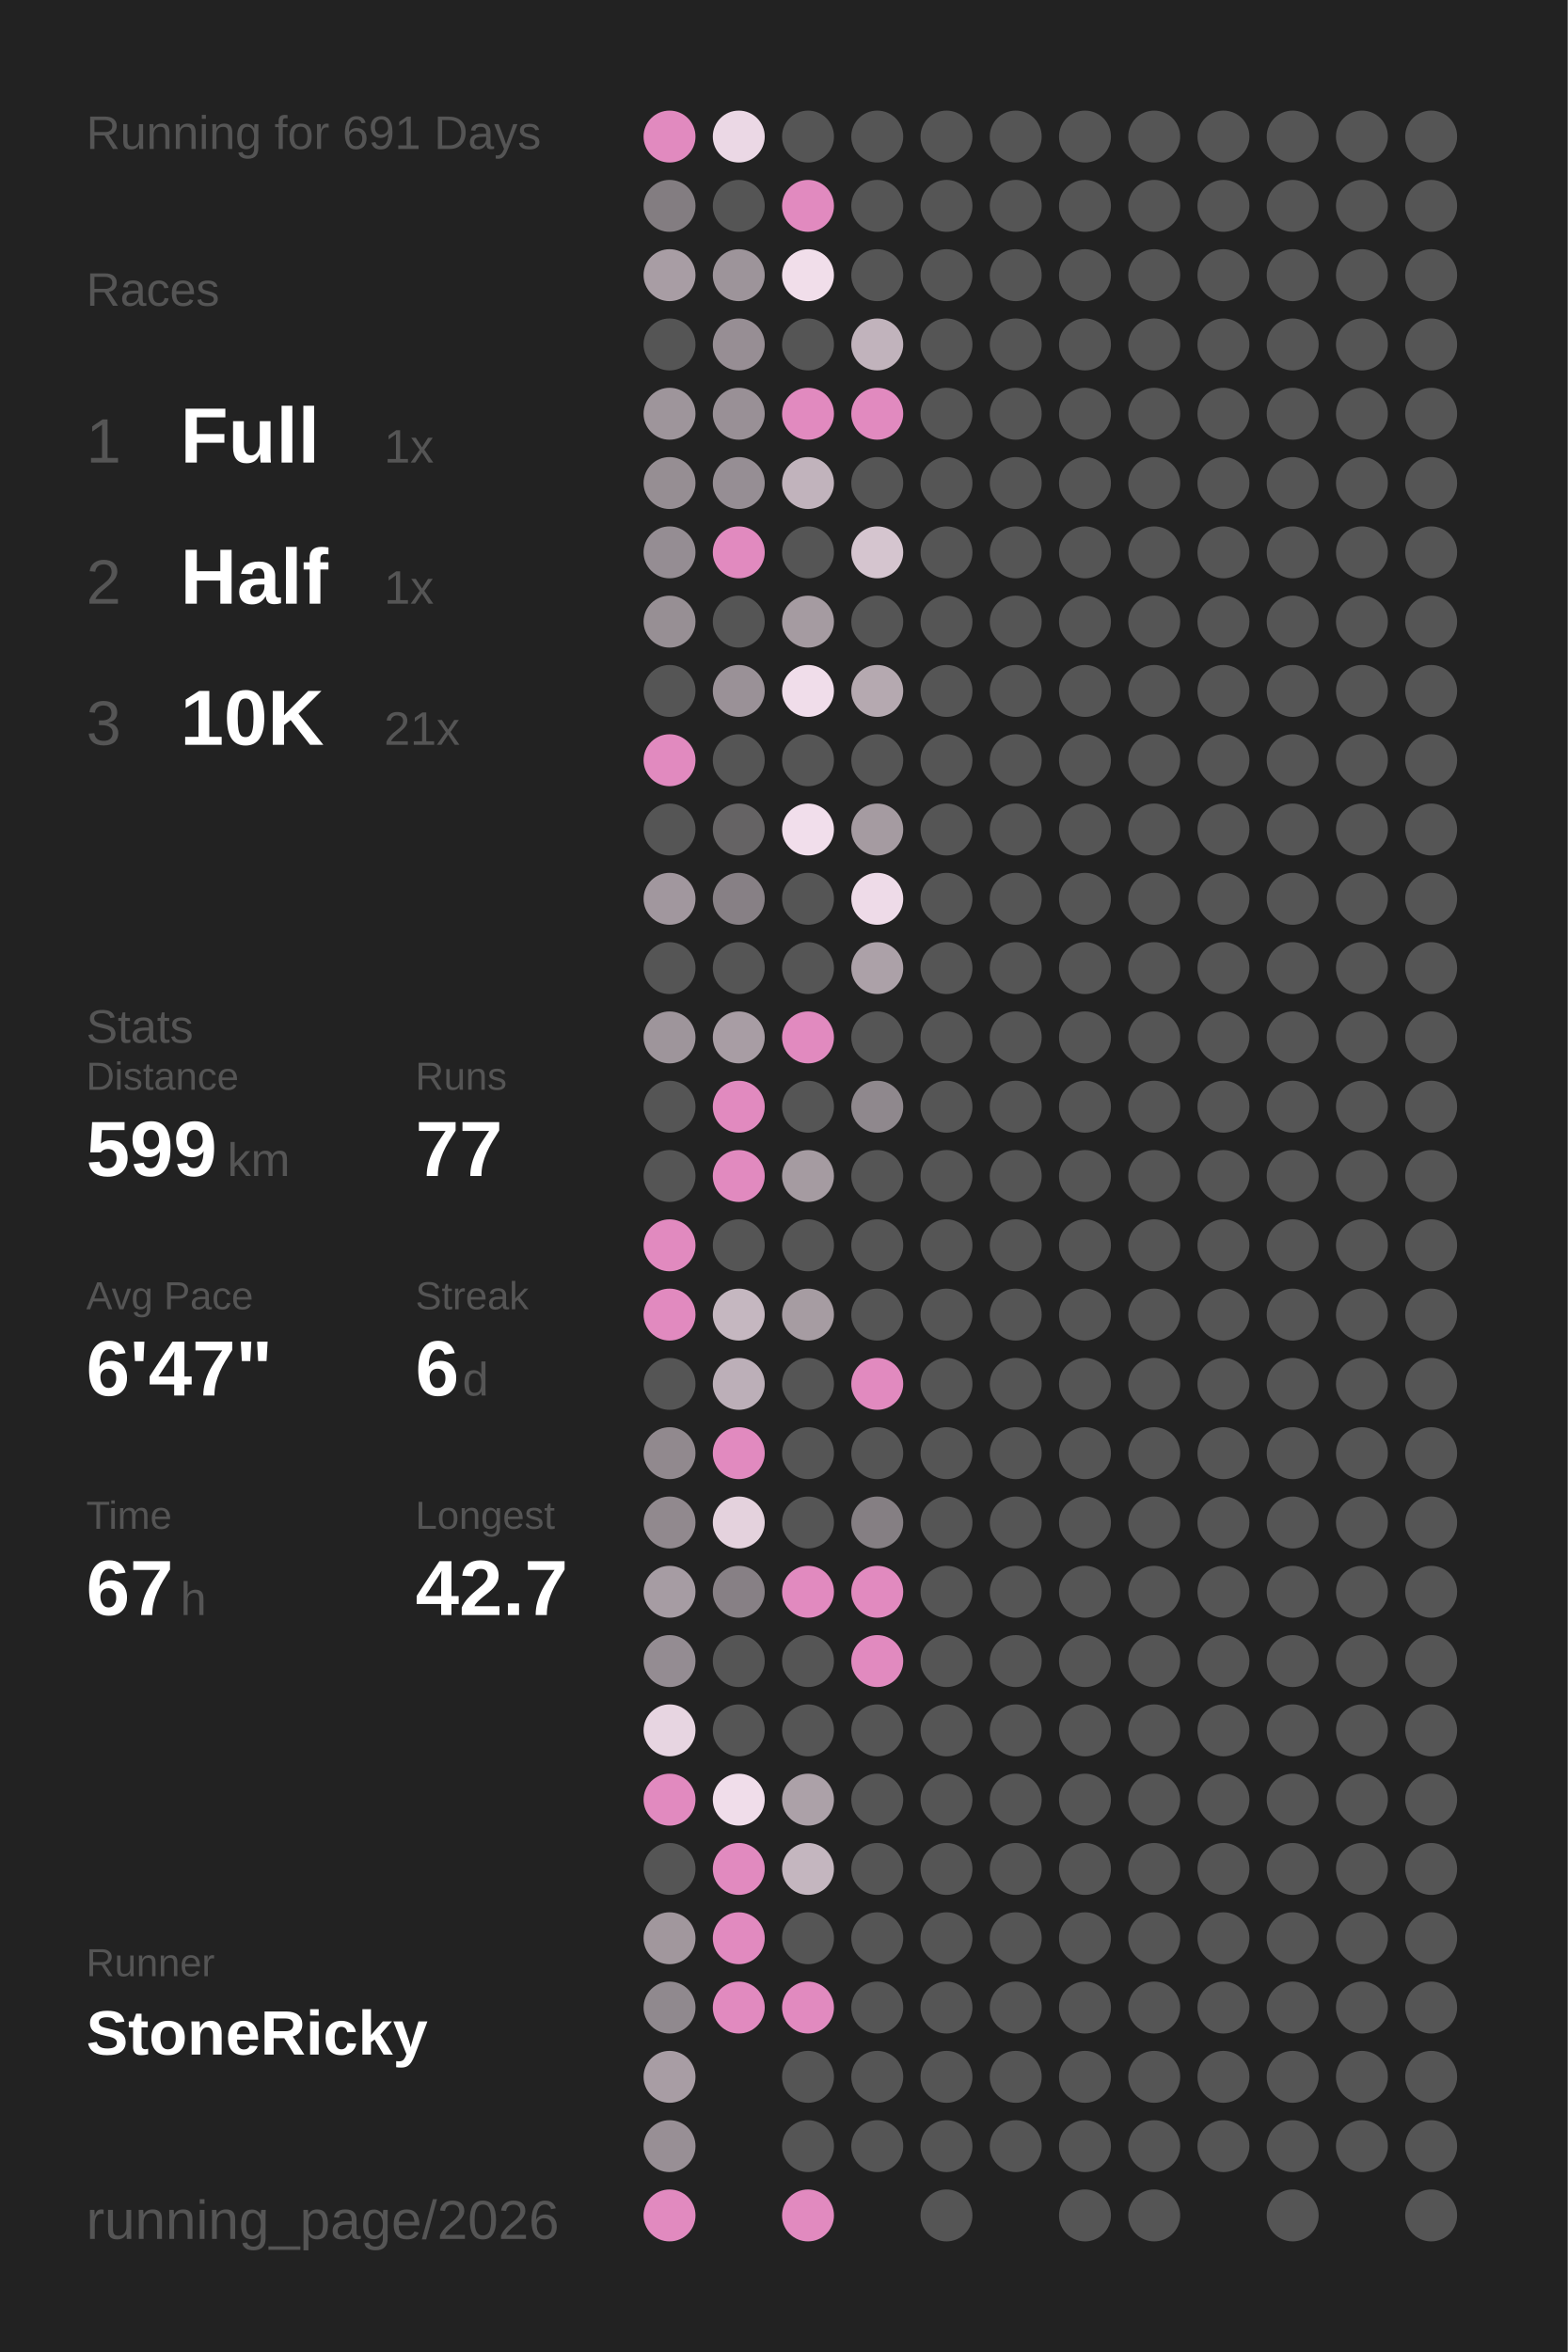
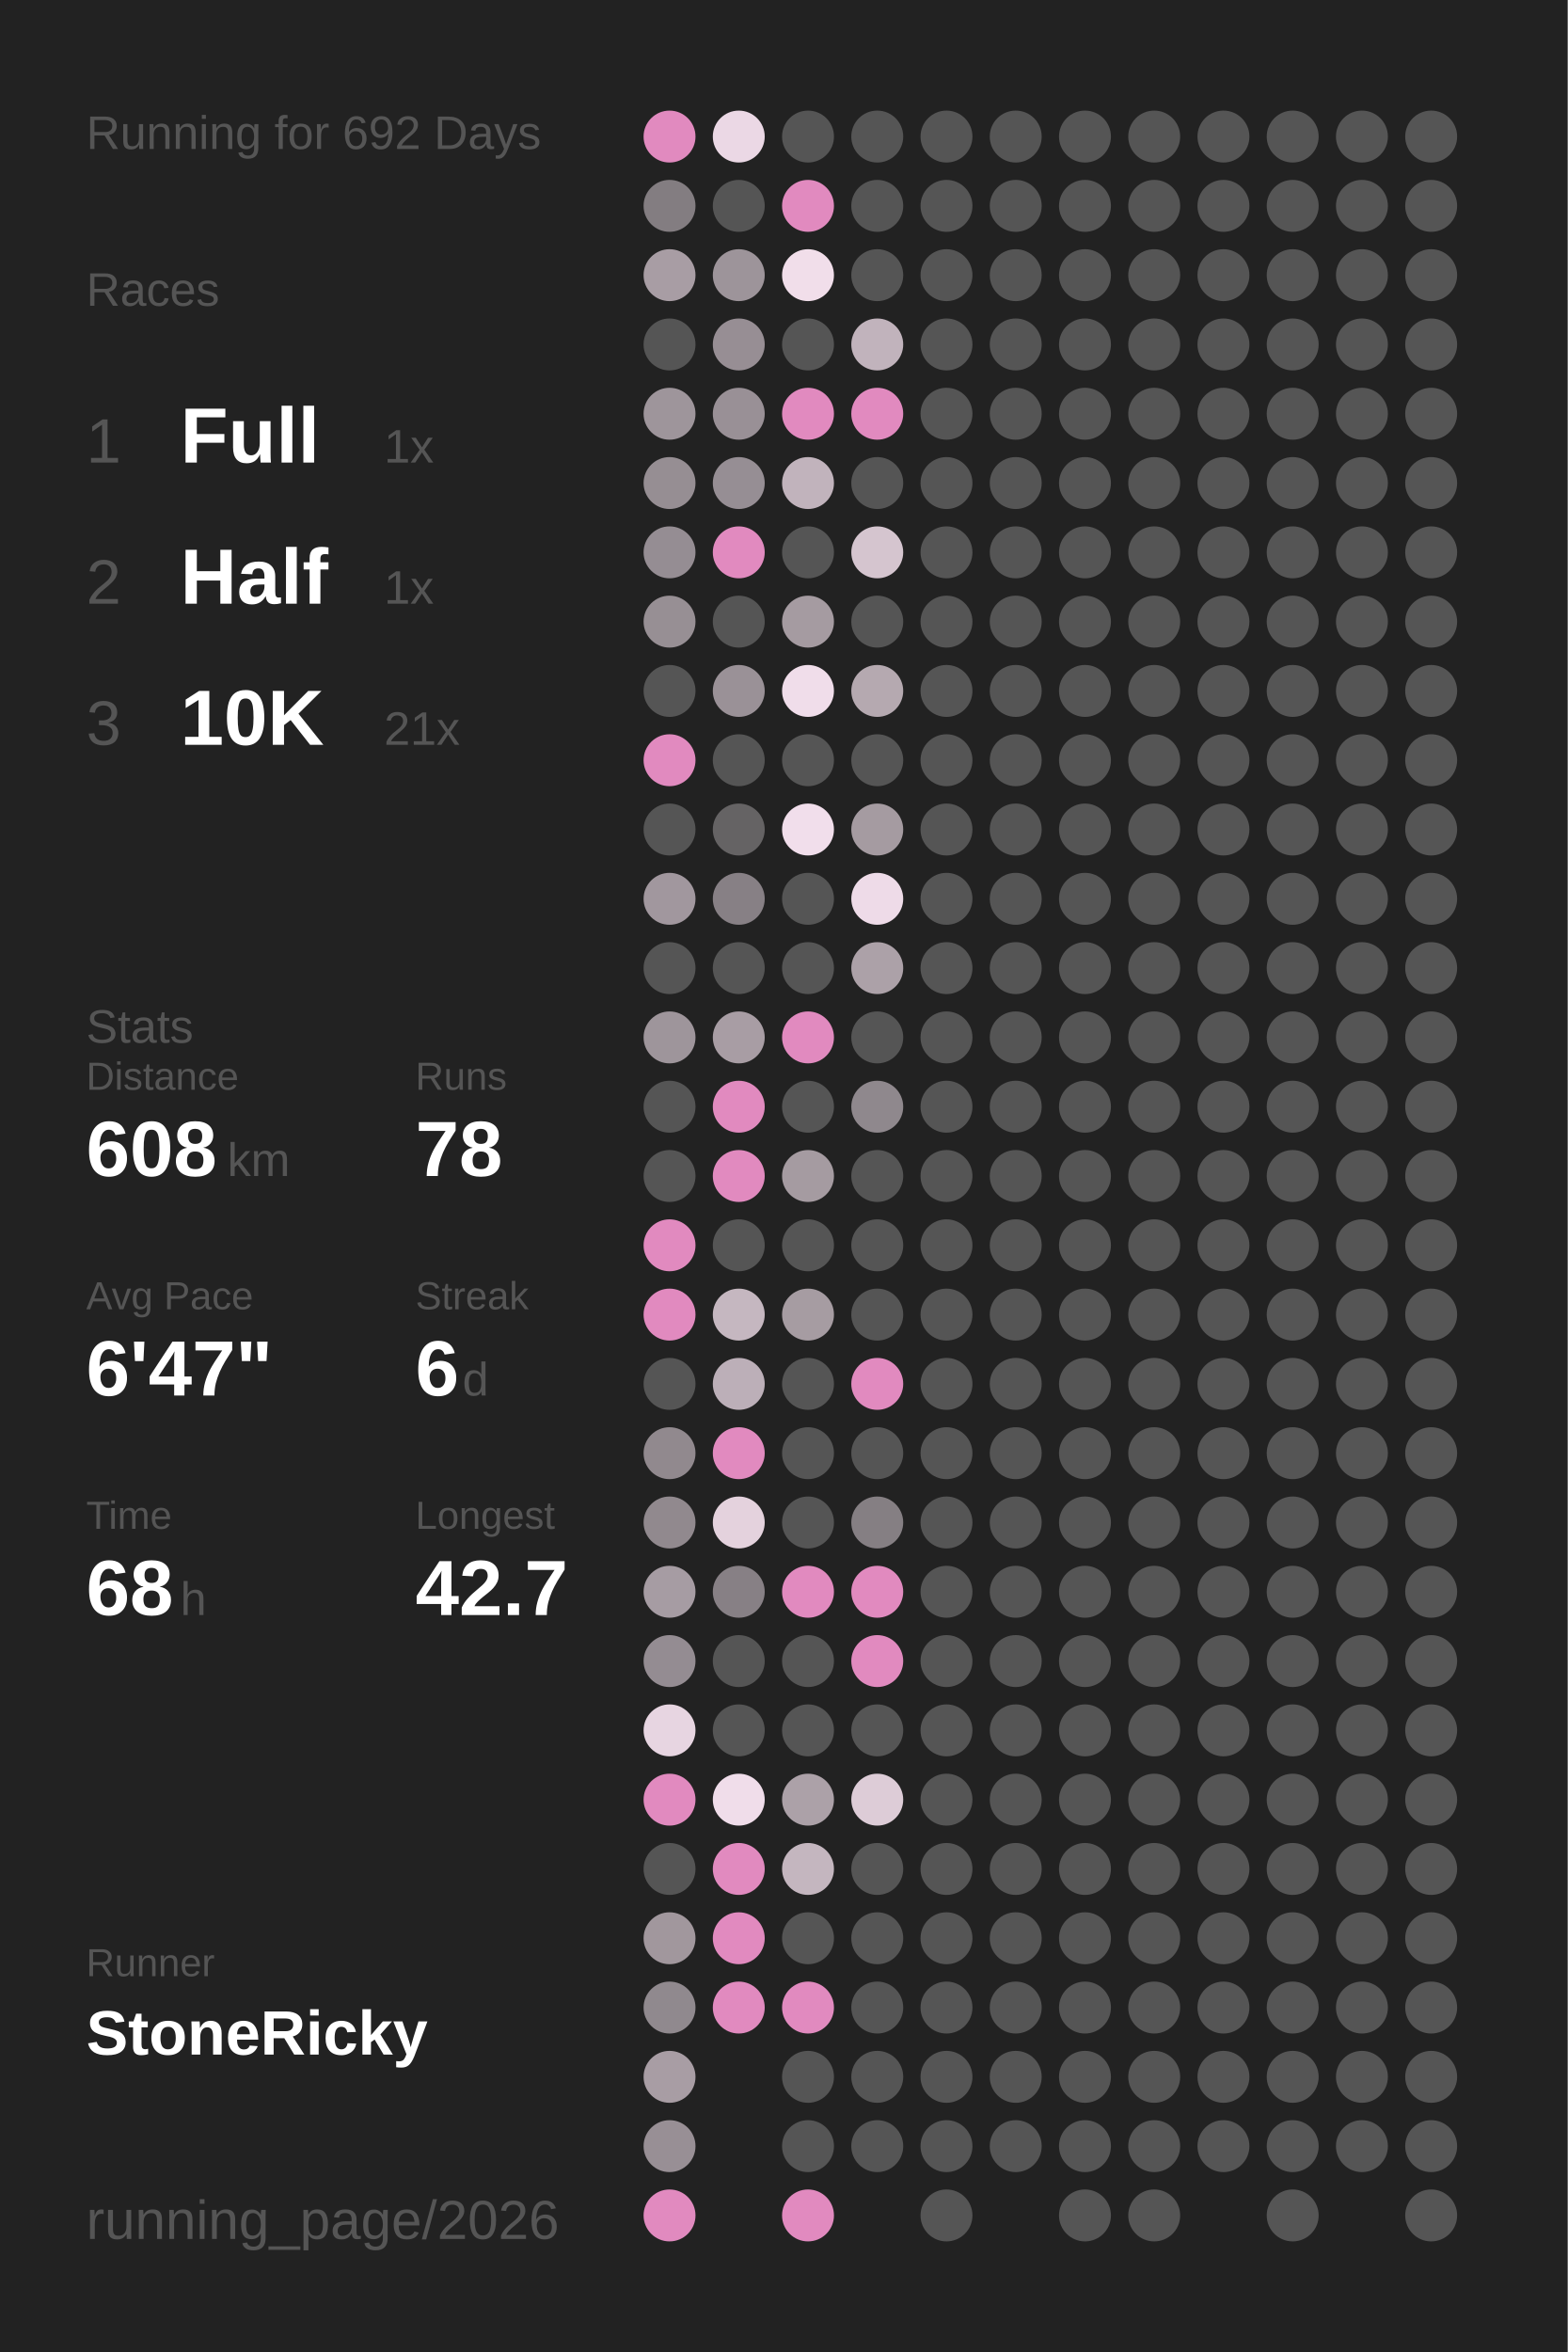
<svg xmlns="http://www.w3.org/2000/svg" baseProfile="full" height="300mm" version="1.1" viewBox="0,0,200,300" width="200mm">
  <defs />
  <rect fill="#222222" height="300" width="200" x="0" y="0" />
-   <text fill="#555555" style="font-size:6px; font-family:Arial;" x="11" y="19">Running for 691 Days</text>
+   <text fill="#555555" style="font-size:6px; font-family:Arial;" x="11" y="19">Running for 692 Days</text>
  <text fill="#555555" style="font-size:6px; font-family:Arial;" x="11" y="39">Races</text>
  <text fill="#555555" style="font-size:8px; font-family:Arial;" x="11" y="59">1</text>
  <text fill="#FFFFFF" style="font-size:10px; font-family:Arial; font-weight:bold;" x="23" y="59">Full</text>
  <text fill="#555555" style="font-size:6px; font-family:Arial;" x="49" y="59">1x</text>
  <text fill="#555555" style="font-size:8px; font-family:Arial;" x="11" y="77">2</text>
  <text fill="#FFFFFF" style="font-size:10px; font-family:Arial; font-weight:bold;" x="23" y="77">Half</text>
  <text fill="#555555" style="font-size:6px; font-family:Arial;" x="49" y="77">1x</text>
  <text fill="#555555" style="font-size:8px; font-family:Arial;" x="11" y="95">3</text>
  <text fill="#FFFFFF" style="font-size:10px; font-family:Arial; font-weight:bold;" x="23" y="95">10K</text>
  <text fill="#555555" style="font-size:6px; font-family:Arial;" x="49" y="95">21x</text>
  <text fill="#555555" style="font-size:6px; font-family:Arial;" x="11" y="133">Stats</text>
  <text fill="#555555" style="font-size:5px; font-family:Arial;" x="11" y="139">Distance</text>
-   <text fill="#FFFFFF" style="font-size:10px; font-family:Arial; font-weight:bold;" x="11" y="150">599</text>
+   <text fill="#FFFFFF" style="font-size:10px; font-family:Arial; font-weight:bold;" x="11" y="150">608</text>
  <text fill="#555555" style="font-size:6px; font-family:Arial;" x="29" y="150">km</text>
  <text fill="#555555" style="font-size:5px; font-family:Arial;" x="53" y="139">Runs</text>
-   <text fill="#FFFFFF" style="font-size:10px; font-family:Arial; font-weight:bold;" x="53" y="150">77</text>
+   <text fill="#FFFFFF" style="font-size:10px; font-family:Arial; font-weight:bold;" x="53" y="150">78</text>
  <text fill="#555555" style="font-size:5px; font-family:Arial;" x="11" y="167">Avg Pace</text>
  <text fill="#FFFFFF" style="font-size:10px; font-family:Arial; font-weight:bold;" x="11" y="178">6'47"</text>
  <text fill="#555555" style="font-size:5px; font-family:Arial;" x="53" y="167">Streak</text>
  <text fill="#FFFFFF" style="font-size:10px; font-family:Arial; font-weight:bold;" x="53" y="178">6</text>
  <text fill="#555555" style="font-size:6px; font-family:Arial;" x="59" y="178">d</text>
  <text fill="#555555" style="font-size:5px; font-family:Arial;" x="11" y="195">Time</text>
-   <text fill="#FFFFFF" style="font-size:10px; font-family:Arial; font-weight:bold;" x="11" y="206">67</text>
+   <text fill="#FFFFFF" style="font-size:10px; font-family:Arial; font-weight:bold;" x="11" y="206">68</text>
  <text fill="#555555" style="font-size:6px; font-family:Arial;" x="23" y="206">h</text>
  <text fill="#555555" style="font-size:5px; font-family:Arial;" x="53" y="195">Longest</text>
  <text fill="#FFFFFF" style="font-size:10px; font-family:Arial; font-weight:bold;" x="53" y="206">42.7</text>
  <text fill="#555555" style="font-size:5px; font-family:Arial;" x="11" y="252.065">Runner</text>
  <text fill="#FFFFFF" style="font-size:8px; font-family:Arial; font-weight:bold;" x="11" y="262.065">StoneRicky</text>
  <text fill="#555555" style="font-size:7px; font-family:Arial;" x="11" y="285.581">running_page/2026</text>
  <circle cx="85.417" cy="17.419" fill="#E18ABF" r="3.312" />
  <circle cx="85.417" cy="26.258" fill="#837d81" r="3.312" />
  <circle cx="85.417" cy="35.097" fill="#a89da4" r="3.312" />
  <circle cx="85.417" cy="43.935" fill="#555555" r="3.312" />
  <circle cx="85.417" cy="52.774" fill="#9e959b" r="3.312" />
  <circle cx="85.417" cy="61.613" fill="#968e93" r="3.312" />
  <circle cx="85.417" cy="70.452" fill="#958d93" r="3.312" />
  <circle cx="85.417" cy="79.29" fill="#978f94" r="3.312" />
  <circle cx="85.417" cy="88.129" fill="#555555" r="3.312" />
  <circle cx="85.417" cy="96.968" fill="#E18ABF" r="3.312" />
  <circle cx="85.417" cy="105.806" fill="#555555" r="3.312" />
  <circle cx="85.417" cy="114.645" fill="#a1979e" r="3.312" />
  <circle cx="85.417" cy="123.484" fill="#555555" r="3.312" />
  <circle cx="85.417" cy="132.323" fill="#9e959b" r="3.312" />
  <circle cx="85.417" cy="141.161" fill="#555555" r="3.312" />
  <circle cx="85.417" cy="150" fill="#555555" r="3.312" />
  <circle cx="85.417" cy="158.839" fill="#E18ABF" r="3.312" />
  <circle cx="85.417" cy="167.677" fill="#E18ABF" r="3.312" />
  <circle cx="85.417" cy="176.516" fill="#555555" r="3.312" />
  <circle cx="85.417" cy="185.355" fill="#91898e" r="3.312" />
  <circle cx="85.417" cy="194.194" fill="#91898e" r="3.312" />
  <circle cx="85.417" cy="203.032" fill="#a69ca3" r="3.312" />
  <circle cx="85.417" cy="211.871" fill="#948c92" r="3.312" />
  <circle cx="85.417" cy="220.71" fill="#e7d5e1" r="3.312" />
  <circle cx="85.417" cy="229.548" fill="#E18ABF" r="3.312" />
  <circle cx="85.417" cy="238.387" fill="#555555" r="3.312" />
  <circle cx="85.417" cy="247.226" fill="#a1979d" r="3.312" />
  <circle cx="85.417" cy="256.065" fill="#90898e" r="3.312" />
  <circle cx="85.417" cy="264.903" fill="#a89da4" r="3.312" />
  <circle cx="85.417" cy="273.742" fill="#988f95" r="3.312" />
  <circle cx="85.417" cy="282.581" fill="#E18ABF" r="3.312" />
  <circle cx="94.25" cy="17.419" fill="#ebd8e5" r="3.312" />
  <circle cx="94.25" cy="26.258" fill="#555555" r="3.312" />
  <circle cx="94.25" cy="35.097" fill="#9d949a" r="3.312" />
  <circle cx="94.25" cy="43.935" fill="#978e94" r="3.312" />
  <circle cx="94.25" cy="52.774" fill="#999096" r="3.312" />
  <circle cx="94.25" cy="61.613" fill="#968e94" r="3.312" />
  <circle cx="94.25" cy="70.452" fill="#E18ABF" r="3.312" />
  <circle cx="94.25" cy="79.29" fill="#555555" r="3.312" />
  <circle cx="94.25" cy="88.129" fill="#9a9197" r="3.312" />
  <circle cx="94.25" cy="96.968" fill="#555555" r="3.312" />
  <circle cx="94.25" cy="105.806" fill="#656364" r="3.312" />
  <circle cx="94.25" cy="114.645" fill="#878085" r="3.312" />
  <circle cx="94.25" cy="123.484" fill="#555555" r="3.312" />
  <circle cx="94.25" cy="132.323" fill="#a89da4" r="3.312" />
  <circle cx="94.25" cy="141.161" fill="#E18ABF" r="3.312" />
  <circle cx="94.25" cy="150" fill="#E18ABF" r="3.312" />
  <circle cx="94.25" cy="158.839" fill="#555555" r="3.312" />
  <circle cx="94.25" cy="167.677" fill="#c5b7c0" r="3.312" />
  <circle cx="94.25" cy="176.516" fill="#bcafb8" r="3.312" />
  <circle cx="94.25" cy="185.355" fill="#E18ABF" r="3.312" />
  <circle cx="94.25" cy="194.194" fill="#e4d2dd" r="3.312" />
  <circle cx="94.25" cy="203.032" fill="#878085" r="3.312" />
  <circle cx="94.25" cy="211.871" fill="#555555" r="3.312" />
  <circle cx="94.25" cy="220.71" fill="#555555" r="3.312" />
  <circle cx="94.25" cy="229.548" fill="#f0ddea" r="3.312" />
  <circle cx="94.25" cy="238.387" fill="#E18ABF" r="3.312" />
  <circle cx="94.25" cy="247.226" fill="#E18ABF" r="3.312" />
  <circle cx="94.25" cy="256.065" fill="#E18ABF" r="3.312" />
  <circle cx="103.083" cy="17.419" fill="#555555" r="3.312" />
  <circle cx="103.083" cy="26.258" fill="#E18ABF" r="3.312" />
  <circle cx="103.083" cy="35.097" fill="#f1deea" r="3.312" />
  <circle cx="103.083" cy="43.935" fill="#555555" r="3.312" />
  <circle cx="103.083" cy="52.774" fill="#E18ABF" r="3.312" />
  <circle cx="103.083" cy="61.613" fill="#c1b3bc" r="3.312" />
  <circle cx="103.083" cy="70.452" fill="#555555" r="3.312" />
  <circle cx="103.083" cy="79.29" fill="#a59ba1" r="3.312" />
  <circle cx="103.083" cy="88.129" fill="#f0ddea" r="3.312" />
  <circle cx="103.083" cy="96.968" fill="#555555" r="3.312" />
  <circle cx="103.083" cy="105.806" fill="#f1deeb" r="3.312" />
  <circle cx="103.083" cy="114.645" fill="#555555" r="3.312" />
  <circle cx="103.083" cy="123.484" fill="#555555" r="3.312" />
  <circle cx="103.083" cy="132.323" fill="#E18ABF" r="3.312" />
  <circle cx="103.083" cy="141.161" fill="#555555" r="3.312" />
  <circle cx="103.083" cy="150" fill="#a59ba1" r="3.312" />
  <circle cx="103.083" cy="158.839" fill="#555555" r="3.312" />
  <circle cx="103.083" cy="167.677" fill="#a69ca2" r="3.312" />
  <circle cx="103.083" cy="176.516" fill="#555555" r="3.312" />
  <circle cx="103.083" cy="185.355" fill="#555555" r="3.312" />
  <circle cx="103.083" cy="194.194" fill="#555555" r="3.312" />
  <circle cx="103.083" cy="203.032" fill="#E18ABF" r="3.312" />
  <circle cx="103.083" cy="211.871" fill="#555555" r="3.312" />
  <circle cx="103.083" cy="220.71" fill="#555555" r="3.312" />
  <circle cx="103.083" cy="229.548" fill="#aca1a8" r="3.312" />
  <circle cx="103.083" cy="238.387" fill="#c4b6bf" r="3.312" />
  <circle cx="103.083" cy="247.226" fill="#555555" r="3.312" />
  <circle cx="103.083" cy="256.065" fill="#E18ABF" r="3.312" />
  <circle cx="103.083" cy="264.903" fill="#555555" r="3.312" />
  <circle cx="103.083" cy="273.742" fill="#555555" r="3.312" />
  <circle cx="103.083" cy="282.581" fill="#E18ABF" r="3.312" />
  <circle cx="111.917" cy="17.419" fill="#555555" r="3.312" />
  <circle cx="111.917" cy="26.258" fill="#555555" r="3.312" />
  <circle cx="111.917" cy="35.097" fill="#555555" r="3.312" />
  <circle cx="111.917" cy="43.935" fill="#c1b3bc" r="3.312" />
  <circle cx="111.917" cy="52.774" fill="#E18ABF" r="3.312" />
  <circle cx="111.917" cy="61.613" fill="#555555" r="3.312" />
  <circle cx="111.917" cy="70.452" fill="#d5c5cf" r="3.312" />
  <circle cx="111.917" cy="79.29" fill="#555555" r="3.312" />
  <circle cx="111.917" cy="88.129" fill="#b5a9b0" r="3.312" />
  <circle cx="111.917" cy="96.968" fill="#555555" r="3.312" />
  <circle cx="111.917" cy="105.806" fill="#a59ba1" r="3.312" />
  <circle cx="111.917" cy="114.645" fill="#eedbe8" r="3.312" />
  <circle cx="111.917" cy="123.484" fill="#aca1a8" r="3.312" />
  <circle cx="111.917" cy="132.323" fill="#555555" r="3.312" />
  <circle cx="111.917" cy="141.161" fill="#8f888d" r="3.312" />
  <circle cx="111.917" cy="150" fill="#555555" r="3.312" />
  <circle cx="111.917" cy="158.839" fill="#555555" r="3.312" />
  <circle cx="111.917" cy="167.677" fill="#555555" r="3.312" />
  <circle cx="111.917" cy="176.516" fill="#E18ABF" r="3.312" />
  <circle cx="111.917" cy="185.355" fill="#555555" r="3.312" />
  <circle cx="111.917" cy="194.194" fill="#857f83" r="3.312" />
  <circle cx="111.917" cy="203.032" fill="#E18ABF" r="3.312" />
  <circle cx="111.917" cy="211.871" fill="#E18ABF" r="3.312" />
  <circle cx="111.917" cy="220.71" fill="#555555" r="3.312" />
-   <circle cx="111.917" cy="229.548" fill="#555555" r="3.312" />
+   <circle cx="111.917" cy="229.548" fill="#ddccd7" r="3.312" />
  <circle cx="111.917" cy="238.387" fill="#555555" r="3.312" />
  <circle cx="111.917" cy="247.226" fill="#555555" r="3.312" />
  <circle cx="111.917" cy="256.065" fill="#555555" r="3.312" />
  <circle cx="111.917" cy="264.903" fill="#555555" r="3.312" />
  <circle cx="111.917" cy="273.742" fill="#555555" r="3.312" />
  <circle cx="120.75" cy="17.419" fill="#555555" r="3.312" />
  <circle cx="120.75" cy="26.258" fill="#555555" r="3.312" />
  <circle cx="120.75" cy="35.097" fill="#555555" r="3.312" />
  <circle cx="120.75" cy="43.935" fill="#555555" r="3.312" />
  <circle cx="120.75" cy="52.774" fill="#555555" r="3.312" />
  <circle cx="120.75" cy="61.613" fill="#555555" r="3.312" />
  <circle cx="120.75" cy="70.452" fill="#555555" r="3.312" />
  <circle cx="120.75" cy="79.29" fill="#555555" r="3.312" />
  <circle cx="120.75" cy="88.129" fill="#555555" r="3.312" />
  <circle cx="120.75" cy="96.968" fill="#555555" r="3.312" />
  <circle cx="120.75" cy="105.806" fill="#555555" r="3.312" />
  <circle cx="120.75" cy="114.645" fill="#555555" r="3.312" />
  <circle cx="120.75" cy="123.484" fill="#555555" r="3.312" />
  <circle cx="120.75" cy="132.323" fill="#555555" r="3.312" />
  <circle cx="120.75" cy="141.161" fill="#555555" r="3.312" />
  <circle cx="120.75" cy="150" fill="#555555" r="3.312" />
  <circle cx="120.75" cy="158.839" fill="#555555" r="3.312" />
  <circle cx="120.75" cy="167.677" fill="#555555" r="3.312" />
  <circle cx="120.75" cy="176.516" fill="#555555" r="3.312" />
  <circle cx="120.75" cy="185.355" fill="#555555" r="3.312" />
  <circle cx="120.75" cy="194.194" fill="#555555" r="3.312" />
  <circle cx="120.75" cy="203.032" fill="#555555" r="3.312" />
  <circle cx="120.75" cy="211.871" fill="#555555" r="3.312" />
  <circle cx="120.75" cy="220.71" fill="#555555" r="3.312" />
  <circle cx="120.75" cy="229.548" fill="#555555" r="3.312" />
  <circle cx="120.75" cy="238.387" fill="#555555" r="3.312" />
  <circle cx="120.75" cy="247.226" fill="#555555" r="3.312" />
  <circle cx="120.75" cy="256.065" fill="#555555" r="3.312" />
  <circle cx="120.75" cy="264.903" fill="#555555" r="3.312" />
  <circle cx="120.75" cy="273.742" fill="#555555" r="3.312" />
  <circle cx="120.75" cy="282.581" fill="#555555" r="3.312" />
  <circle cx="129.583" cy="17.419" fill="#555555" r="3.312" />
  <circle cx="129.583" cy="26.258" fill="#555555" r="3.312" />
  <circle cx="129.583" cy="35.097" fill="#555555" r="3.312" />
  <circle cx="129.583" cy="43.935" fill="#555555" r="3.312" />
  <circle cx="129.583" cy="52.774" fill="#555555" r="3.312" />
  <circle cx="129.583" cy="61.613" fill="#555555" r="3.312" />
  <circle cx="129.583" cy="70.452" fill="#555555" r="3.312" />
  <circle cx="129.583" cy="79.29" fill="#555555" r="3.312" />
  <circle cx="129.583" cy="88.129" fill="#555555" r="3.312" />
  <circle cx="129.583" cy="96.968" fill="#555555" r="3.312" />
  <circle cx="129.583" cy="105.806" fill="#555555" r="3.312" />
  <circle cx="129.583" cy="114.645" fill="#555555" r="3.312" />
  <circle cx="129.583" cy="123.484" fill="#555555" r="3.312" />
  <circle cx="129.583" cy="132.323" fill="#555555" r="3.312" />
  <circle cx="129.583" cy="141.161" fill="#555555" r="3.312" />
  <circle cx="129.583" cy="150" fill="#555555" r="3.312" />
  <circle cx="129.583" cy="158.839" fill="#555555" r="3.312" />
  <circle cx="129.583" cy="167.677" fill="#555555" r="3.312" />
  <circle cx="129.583" cy="176.516" fill="#555555" r="3.312" />
  <circle cx="129.583" cy="185.355" fill="#555555" r="3.312" />
  <circle cx="129.583" cy="194.194" fill="#555555" r="3.312" />
  <circle cx="129.583" cy="203.032" fill="#555555" r="3.312" />
  <circle cx="129.583" cy="211.871" fill="#555555" r="3.312" />
  <circle cx="129.583" cy="220.71" fill="#555555" r="3.312" />
  <circle cx="129.583" cy="229.548" fill="#555555" r="3.312" />
  <circle cx="129.583" cy="238.387" fill="#555555" r="3.312" />
  <circle cx="129.583" cy="247.226" fill="#555555" r="3.312" />
  <circle cx="129.583" cy="256.065" fill="#555555" r="3.312" />
  <circle cx="129.583" cy="264.903" fill="#555555" r="3.312" />
  <circle cx="129.583" cy="273.742" fill="#555555" r="3.312" />
  <circle cx="138.417" cy="17.419" fill="#555555" r="3.312" />
  <circle cx="138.417" cy="26.258" fill="#555555" r="3.312" />
  <circle cx="138.417" cy="35.097" fill="#555555" r="3.312" />
  <circle cx="138.417" cy="43.935" fill="#555555" r="3.312" />
  <circle cx="138.417" cy="52.774" fill="#555555" r="3.312" />
  <circle cx="138.417" cy="61.613" fill="#555555" r="3.312" />
  <circle cx="138.417" cy="70.452" fill="#555555" r="3.312" />
  <circle cx="138.417" cy="79.29" fill="#555555" r="3.312" />
  <circle cx="138.417" cy="88.129" fill="#555555" r="3.312" />
  <circle cx="138.417" cy="96.968" fill="#555555" r="3.312" />
  <circle cx="138.417" cy="105.806" fill="#555555" r="3.312" />
  <circle cx="138.417" cy="114.645" fill="#555555" r="3.312" />
  <circle cx="138.417" cy="123.484" fill="#555555" r="3.312" />
  <circle cx="138.417" cy="132.323" fill="#555555" r="3.312" />
  <circle cx="138.417" cy="141.161" fill="#555555" r="3.312" />
  <circle cx="138.417" cy="150" fill="#555555" r="3.312" />
  <circle cx="138.417" cy="158.839" fill="#555555" r="3.312" />
  <circle cx="138.417" cy="167.677" fill="#555555" r="3.312" />
  <circle cx="138.417" cy="176.516" fill="#555555" r="3.312" />
  <circle cx="138.417" cy="185.355" fill="#555555" r="3.312" />
  <circle cx="138.417" cy="194.194" fill="#555555" r="3.312" />
  <circle cx="138.417" cy="203.032" fill="#555555" r="3.312" />
  <circle cx="138.417" cy="211.871" fill="#555555" r="3.312" />
  <circle cx="138.417" cy="220.71" fill="#555555" r="3.312" />
  <circle cx="138.417" cy="229.548" fill="#555555" r="3.312" />
  <circle cx="138.417" cy="238.387" fill="#555555" r="3.312" />
  <circle cx="138.417" cy="247.226" fill="#555555" r="3.312" />
  <circle cx="138.417" cy="256.065" fill="#555555" r="3.312" />
  <circle cx="138.417" cy="264.903" fill="#555555" r="3.312" />
  <circle cx="138.417" cy="273.742" fill="#555555" r="3.312" />
  <circle cx="138.417" cy="282.581" fill="#555555" r="3.312" />
  <circle cx="147.25" cy="17.419" fill="#555555" r="3.312" />
  <circle cx="147.25" cy="26.258" fill="#555555" r="3.312" />
  <circle cx="147.25" cy="35.097" fill="#555555" r="3.312" />
  <circle cx="147.25" cy="43.935" fill="#555555" r="3.312" />
  <circle cx="147.25" cy="52.774" fill="#555555" r="3.312" />
  <circle cx="147.25" cy="61.613" fill="#555555" r="3.312" />
  <circle cx="147.25" cy="70.452" fill="#555555" r="3.312" />
  <circle cx="147.25" cy="79.29" fill="#555555" r="3.312" />
  <circle cx="147.25" cy="88.129" fill="#555555" r="3.312" />
  <circle cx="147.25" cy="96.968" fill="#555555" r="3.312" />
  <circle cx="147.25" cy="105.806" fill="#555555" r="3.312" />
  <circle cx="147.25" cy="114.645" fill="#555555" r="3.312" />
  <circle cx="147.25" cy="123.484" fill="#555555" r="3.312" />
  <circle cx="147.25" cy="132.323" fill="#555555" r="3.312" />
  <circle cx="147.25" cy="141.161" fill="#555555" r="3.312" />
  <circle cx="147.25" cy="150" fill="#555555" r="3.312" />
  <circle cx="147.25" cy="158.839" fill="#555555" r="3.312" />
  <circle cx="147.25" cy="167.677" fill="#555555" r="3.312" />
  <circle cx="147.25" cy="176.516" fill="#555555" r="3.312" />
  <circle cx="147.25" cy="185.355" fill="#555555" r="3.312" />
  <circle cx="147.25" cy="194.194" fill="#555555" r="3.312" />
  <circle cx="147.25" cy="203.032" fill="#555555" r="3.312" />
  <circle cx="147.25" cy="211.871" fill="#555555" r="3.312" />
  <circle cx="147.25" cy="220.71" fill="#555555" r="3.312" />
  <circle cx="147.25" cy="229.548" fill="#555555" r="3.312" />
  <circle cx="147.25" cy="238.387" fill="#555555" r="3.312" />
  <circle cx="147.25" cy="247.226" fill="#555555" r="3.312" />
  <circle cx="147.25" cy="256.065" fill="#555555" r="3.312" />
  <circle cx="147.25" cy="264.903" fill="#555555" r="3.312" />
  <circle cx="147.25" cy="273.742" fill="#555555" r="3.312" />
  <circle cx="147.25" cy="282.581" fill="#555555" r="3.312" />
  <circle cx="156.083" cy="17.419" fill="#555555" r="3.312" />
  <circle cx="156.083" cy="26.258" fill="#555555" r="3.312" />
  <circle cx="156.083" cy="35.097" fill="#555555" r="3.312" />
  <circle cx="156.083" cy="43.935" fill="#555555" r="3.312" />
  <circle cx="156.083" cy="52.774" fill="#555555" r="3.312" />
  <circle cx="156.083" cy="61.613" fill="#555555" r="3.312" />
  <circle cx="156.083" cy="70.452" fill="#555555" r="3.312" />
  <circle cx="156.083" cy="79.29" fill="#555555" r="3.312" />
  <circle cx="156.083" cy="88.129" fill="#555555" r="3.312" />
  <circle cx="156.083" cy="96.968" fill="#555555" r="3.312" />
  <circle cx="156.083" cy="105.806" fill="#555555" r="3.312" />
  <circle cx="156.083" cy="114.645" fill="#555555" r="3.312" />
  <circle cx="156.083" cy="123.484" fill="#555555" r="3.312" />
  <circle cx="156.083" cy="132.323" fill="#555555" r="3.312" />
  <circle cx="156.083" cy="141.161" fill="#555555" r="3.312" />
  <circle cx="156.083" cy="150" fill="#555555" r="3.312" />
  <circle cx="156.083" cy="158.839" fill="#555555" r="3.312" />
  <circle cx="156.083" cy="167.677" fill="#555555" r="3.312" />
  <circle cx="156.083" cy="176.516" fill="#555555" r="3.312" />
  <circle cx="156.083" cy="185.355" fill="#555555" r="3.312" />
  <circle cx="156.083" cy="194.194" fill="#555555" r="3.312" />
  <circle cx="156.083" cy="203.032" fill="#555555" r="3.312" />
  <circle cx="156.083" cy="211.871" fill="#555555" r="3.312" />
  <circle cx="156.083" cy="220.71" fill="#555555" r="3.312" />
  <circle cx="156.083" cy="229.548" fill="#555555" r="3.312" />
  <circle cx="156.083" cy="238.387" fill="#555555" r="3.312" />
  <circle cx="156.083" cy="247.226" fill="#555555" r="3.312" />
  <circle cx="156.083" cy="256.065" fill="#555555" r="3.312" />
  <circle cx="156.083" cy="264.903" fill="#555555" r="3.312" />
  <circle cx="156.083" cy="273.742" fill="#555555" r="3.312" />
  <circle cx="164.917" cy="17.419" fill="#555555" r="3.312" />
  <circle cx="164.917" cy="26.258" fill="#555555" r="3.312" />
  <circle cx="164.917" cy="35.097" fill="#555555" r="3.312" />
  <circle cx="164.917" cy="43.935" fill="#555555" r="3.312" />
  <circle cx="164.917" cy="52.774" fill="#555555" r="3.312" />
  <circle cx="164.917" cy="61.613" fill="#555555" r="3.312" />
  <circle cx="164.917" cy="70.452" fill="#555555" r="3.312" />
  <circle cx="164.917" cy="79.29" fill="#555555" r="3.312" />
  <circle cx="164.917" cy="88.129" fill="#555555" r="3.312" />
  <circle cx="164.917" cy="96.968" fill="#555555" r="3.312" />
  <circle cx="164.917" cy="105.806" fill="#555555" r="3.312" />
  <circle cx="164.917" cy="114.645" fill="#555555" r="3.312" />
  <circle cx="164.917" cy="123.484" fill="#555555" r="3.312" />
  <circle cx="164.917" cy="132.323" fill="#555555" r="3.312" />
  <circle cx="164.917" cy="141.161" fill="#555555" r="3.312" />
  <circle cx="164.917" cy="150" fill="#555555" r="3.312" />
  <circle cx="164.917" cy="158.839" fill="#555555" r="3.312" />
  <circle cx="164.917" cy="167.677" fill="#555555" r="3.312" />
  <circle cx="164.917" cy="176.516" fill="#555555" r="3.312" />
  <circle cx="164.917" cy="185.355" fill="#555555" r="3.312" />
  <circle cx="164.917" cy="194.194" fill="#555555" r="3.312" />
  <circle cx="164.917" cy="203.032" fill="#555555" r="3.312" />
  <circle cx="164.917" cy="211.871" fill="#555555" r="3.312" />
  <circle cx="164.917" cy="220.71" fill="#555555" r="3.312" />
  <circle cx="164.917" cy="229.548" fill="#555555" r="3.312" />
  <circle cx="164.917" cy="238.387" fill="#555555" r="3.312" />
  <circle cx="164.917" cy="247.226" fill="#555555" r="3.312" />
  <circle cx="164.917" cy="256.065" fill="#555555" r="3.312" />
  <circle cx="164.917" cy="264.903" fill="#555555" r="3.312" />
  <circle cx="164.917" cy="273.742" fill="#555555" r="3.312" />
  <circle cx="164.917" cy="282.581" fill="#555555" r="3.312" />
  <circle cx="173.75" cy="17.419" fill="#555555" r="3.312" />
  <circle cx="173.75" cy="26.258" fill="#555555" r="3.312" />
  <circle cx="173.75" cy="35.097" fill="#555555" r="3.312" />
  <circle cx="173.75" cy="43.935" fill="#555555" r="3.312" />
  <circle cx="173.75" cy="52.774" fill="#555555" r="3.312" />
  <circle cx="173.75" cy="61.613" fill="#555555" r="3.312" />
  <circle cx="173.75" cy="70.452" fill="#555555" r="3.312" />
  <circle cx="173.75" cy="79.29" fill="#555555" r="3.312" />
  <circle cx="173.75" cy="88.129" fill="#555555" r="3.312" />
  <circle cx="173.75" cy="96.968" fill="#555555" r="3.312" />
  <circle cx="173.75" cy="105.806" fill="#555555" r="3.312" />
  <circle cx="173.75" cy="114.645" fill="#555555" r="3.312" />
  <circle cx="173.75" cy="123.484" fill="#555555" r="3.312" />
  <circle cx="173.75" cy="132.323" fill="#555555" r="3.312" />
  <circle cx="173.75" cy="141.161" fill="#555555" r="3.312" />
  <circle cx="173.75" cy="150" fill="#555555" r="3.312" />
  <circle cx="173.75" cy="158.839" fill="#555555" r="3.312" />
  <circle cx="173.75" cy="167.677" fill="#555555" r="3.312" />
  <circle cx="173.75" cy="176.516" fill="#555555" r="3.312" />
  <circle cx="173.75" cy="185.355" fill="#555555" r="3.312" />
  <circle cx="173.75" cy="194.194" fill="#555555" r="3.312" />
  <circle cx="173.75" cy="203.032" fill="#555555" r="3.312" />
  <circle cx="173.75" cy="211.871" fill="#555555" r="3.312" />
  <circle cx="173.75" cy="220.71" fill="#555555" r="3.312" />
  <circle cx="173.75" cy="229.548" fill="#555555" r="3.312" />
  <circle cx="173.75" cy="238.387" fill="#555555" r="3.312" />
  <circle cx="173.75" cy="247.226" fill="#555555" r="3.312" />
  <circle cx="173.75" cy="256.065" fill="#555555" r="3.312" />
  <circle cx="173.75" cy="264.903" fill="#555555" r="3.312" />
  <circle cx="173.75" cy="273.742" fill="#555555" r="3.312" />
  <circle cx="182.583" cy="17.419" fill="#555555" r="3.312" />
  <circle cx="182.583" cy="26.258" fill="#555555" r="3.312" />
  <circle cx="182.583" cy="35.097" fill="#555555" r="3.312" />
  <circle cx="182.583" cy="43.935" fill="#555555" r="3.312" />
  <circle cx="182.583" cy="52.774" fill="#555555" r="3.312" />
  <circle cx="182.583" cy="61.613" fill="#555555" r="3.312" />
  <circle cx="182.583" cy="70.452" fill="#555555" r="3.312" />
  <circle cx="182.583" cy="79.29" fill="#555555" r="3.312" />
  <circle cx="182.583" cy="88.129" fill="#555555" r="3.312" />
  <circle cx="182.583" cy="96.968" fill="#555555" r="3.312" />
  <circle cx="182.583" cy="105.806" fill="#555555" r="3.312" />
  <circle cx="182.583" cy="114.645" fill="#555555" r="3.312" />
  <circle cx="182.583" cy="123.484" fill="#555555" r="3.312" />
  <circle cx="182.583" cy="132.323" fill="#555555" r="3.312" />
  <circle cx="182.583" cy="141.161" fill="#555555" r="3.312" />
  <circle cx="182.583" cy="150" fill="#555555" r="3.312" />
  <circle cx="182.583" cy="158.839" fill="#555555" r="3.312" />
  <circle cx="182.583" cy="167.677" fill="#555555" r="3.312" />
  <circle cx="182.583" cy="176.516" fill="#555555" r="3.312" />
  <circle cx="182.583" cy="185.355" fill="#555555" r="3.312" />
  <circle cx="182.583" cy="194.194" fill="#555555" r="3.312" />
  <circle cx="182.583" cy="203.032" fill="#555555" r="3.312" />
  <circle cx="182.583" cy="211.871" fill="#555555" r="3.312" />
  <circle cx="182.583" cy="220.71" fill="#555555" r="3.312" />
  <circle cx="182.583" cy="229.548" fill="#555555" r="3.312" />
  <circle cx="182.583" cy="238.387" fill="#555555" r="3.312" />
  <circle cx="182.583" cy="247.226" fill="#555555" r="3.312" />
  <circle cx="182.583" cy="256.065" fill="#555555" r="3.312" />
  <circle cx="182.583" cy="264.903" fill="#555555" r="3.312" />
  <circle cx="182.583" cy="273.742" fill="#555555" r="3.312" />
  <circle cx="182.583" cy="282.581" fill="#555555" r="3.312" />
</svg>
